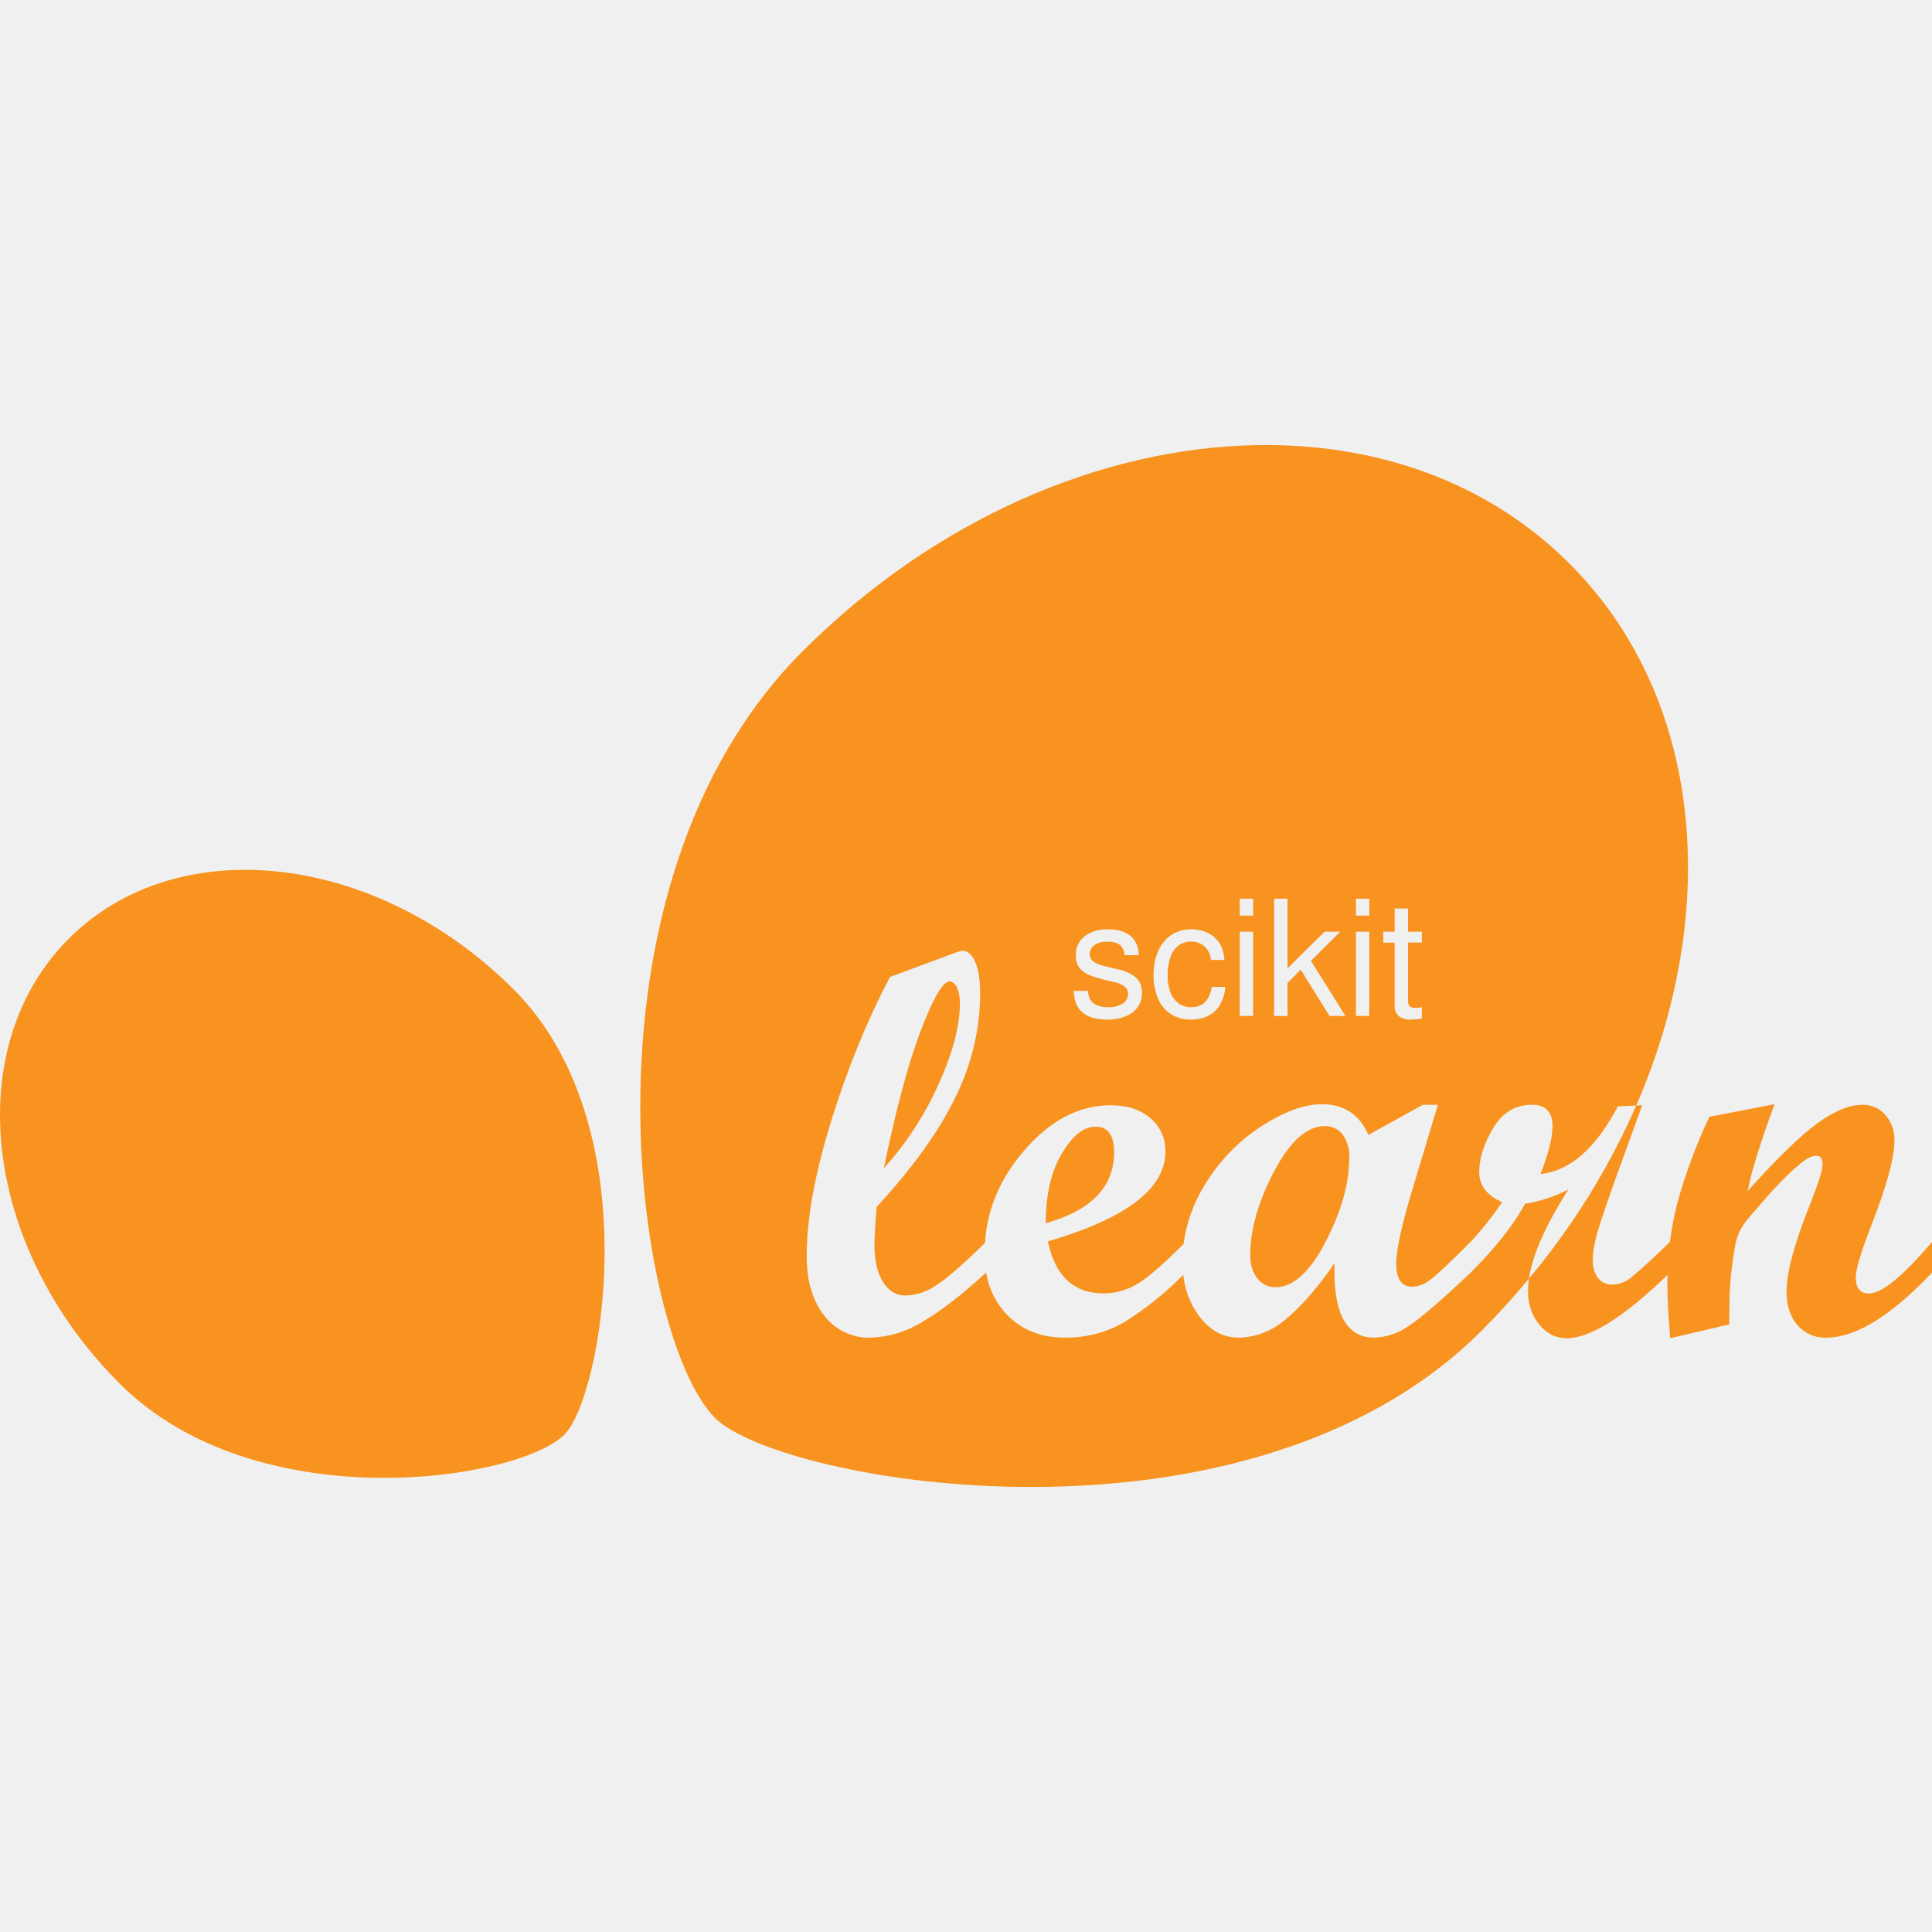
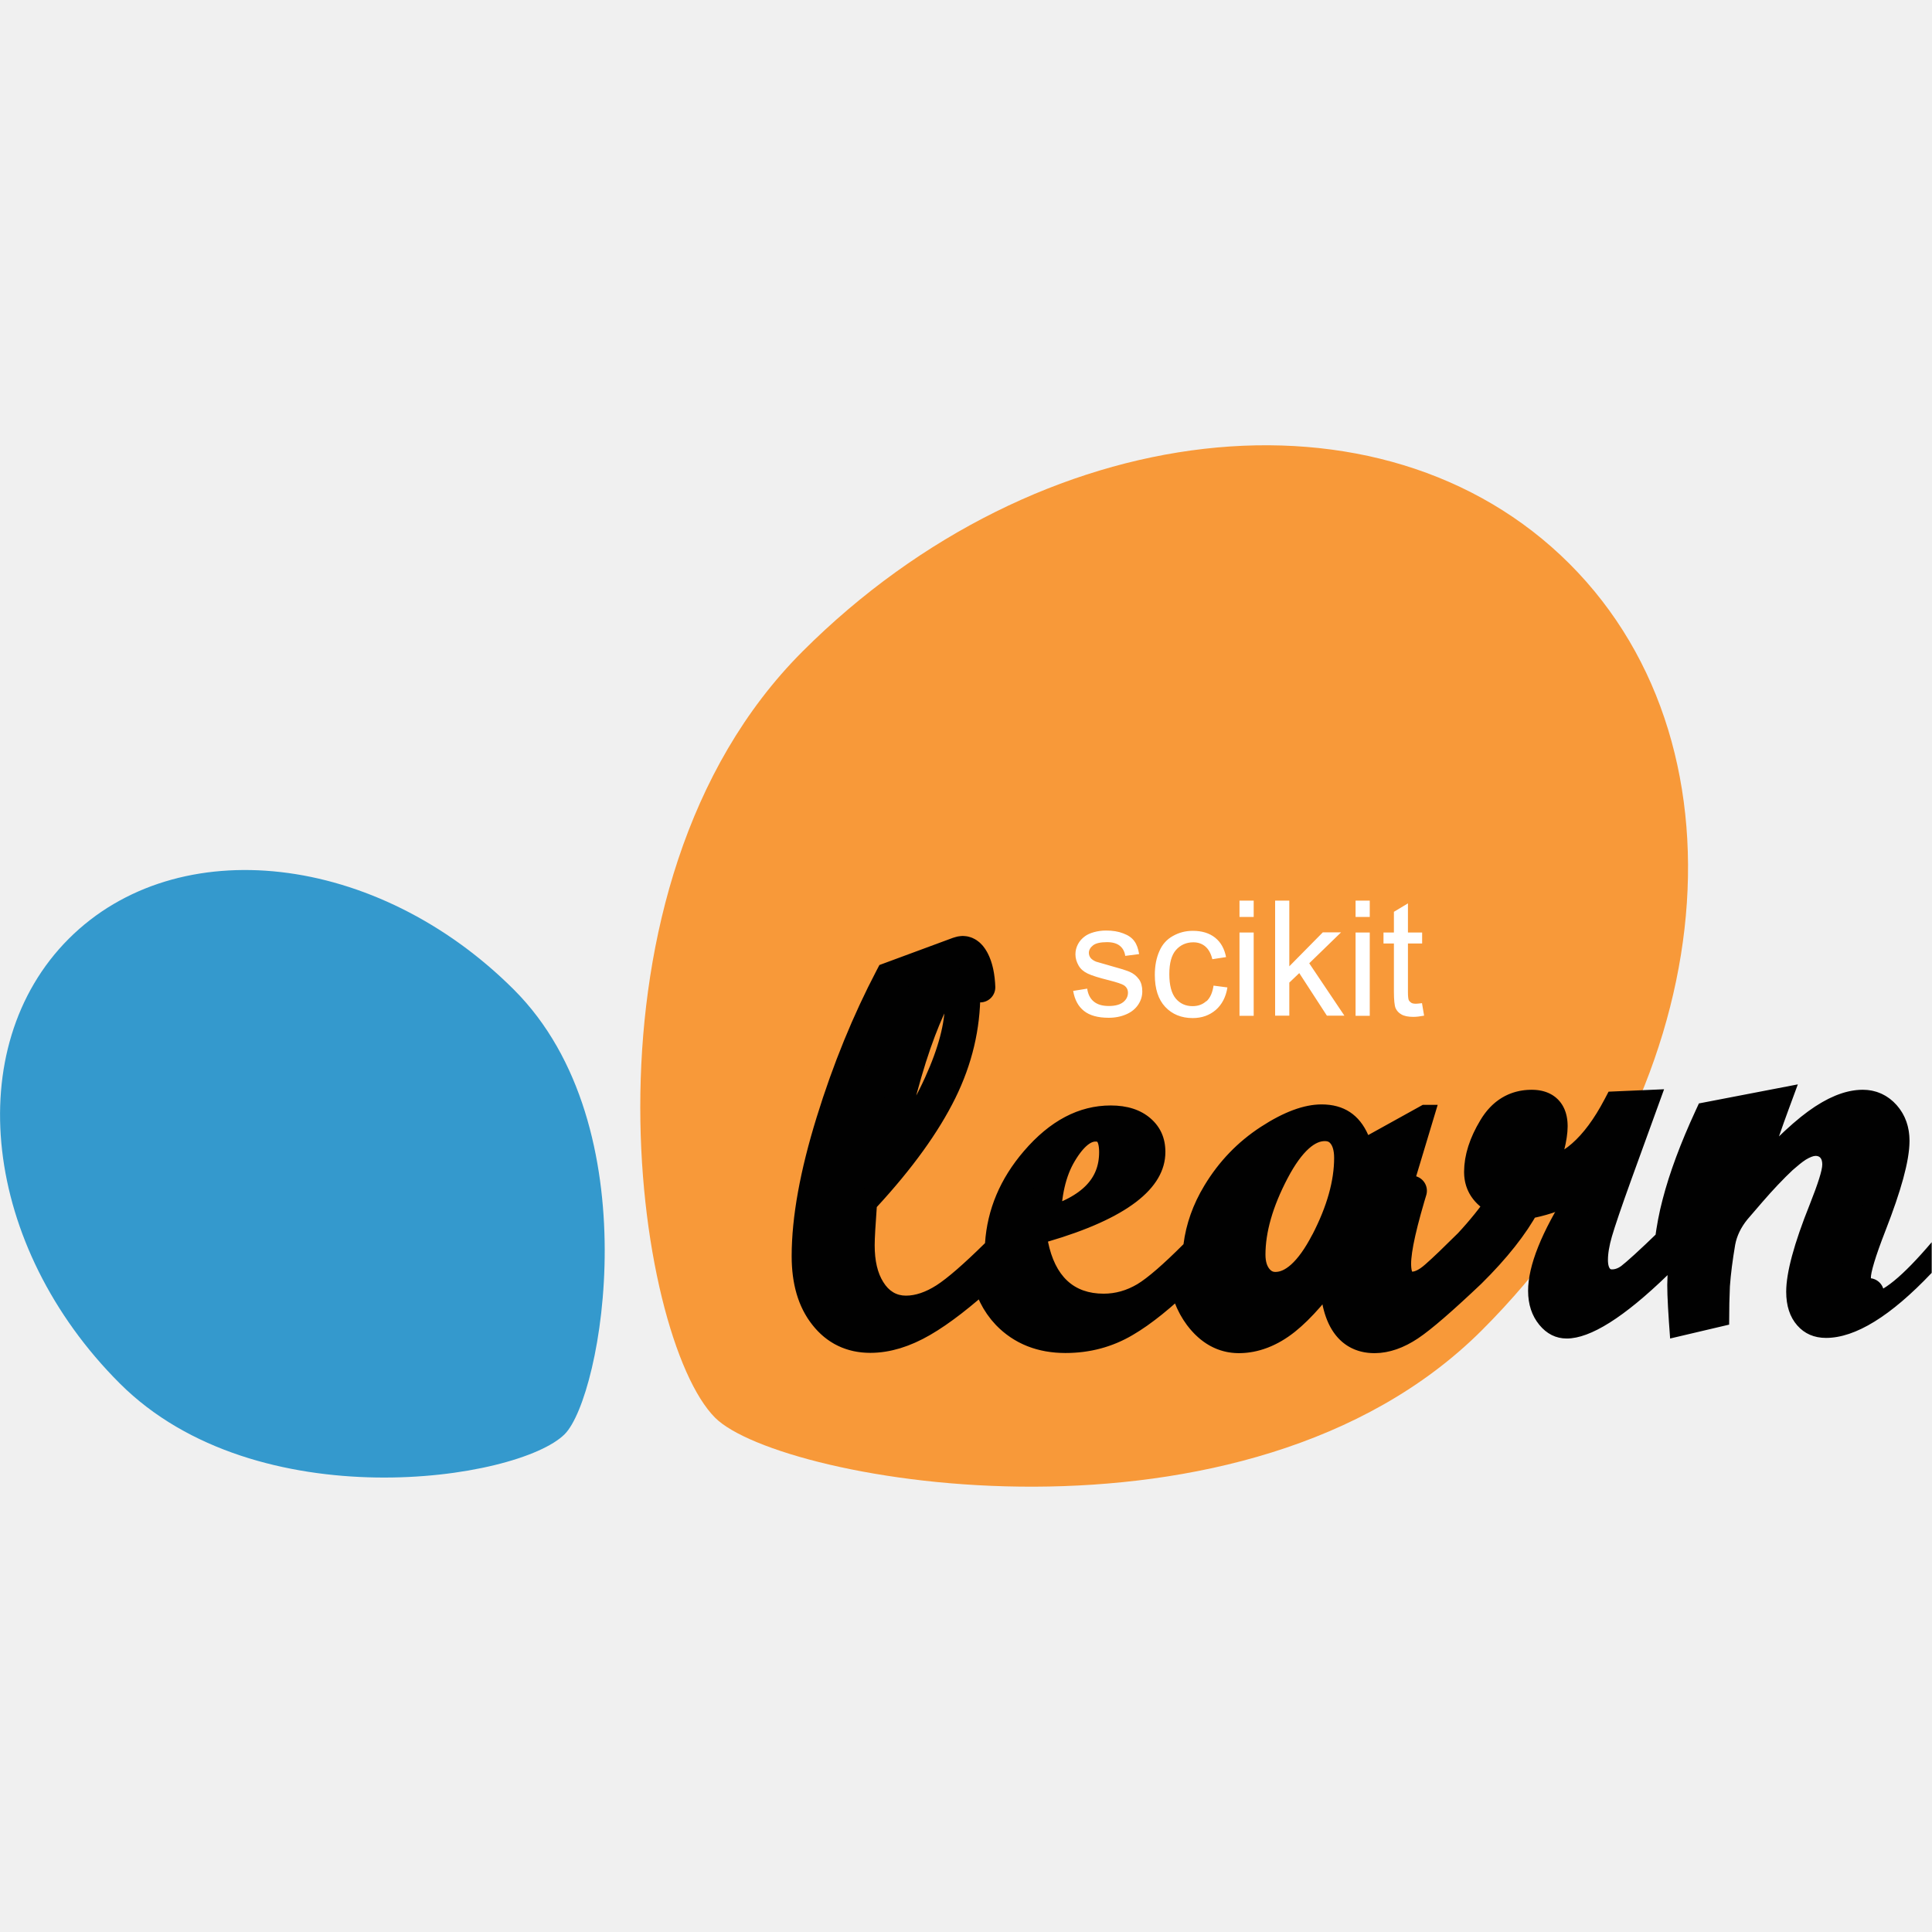
<svg xmlns="http://www.w3.org/2000/svg" viewBox="0 0 24 24" role="img" aria-label="scikit-learn">
-   <defs>
-     <clipPath id="tss_scikitlearn_cb">
-       <rect x="-2" y="0" width="9.6" height="24" />
-     </clipPath>
-     <clipPath id="tss_scikitlearn_cm">
-       <rect x="7.6" y="0" width="20" height="24" />
-     </clipPath>
-   </defs>
-   <style>@keyframes tss_scikitlearn_al{0%{opacity:0}4%,92%{opacity:1}98%,100%{opacity:0}}@keyframes tss_scikitlearn_bl{0%,4%{transform:translate(-8px,0) rotate(-140deg);opacity:0}8%{opacity:1}14%{transform:translate(-4px,-3.2px) rotate(-70deg)}22%{transform:translate(0,0) rotate(0deg)}34%{transform:translate(0,0) rotate(0deg)}40%{transform:translate(.3px,-3px) rotate(8deg)}48%{transform:translate(0,0) rotate(0deg)}100%{transform:translate(0,0) rotate(0deg);opacity:1}}@keyframes tss_scikitlearn_mn{0%,20%{transform:scale(1,1)}25%{transform:scale(1.04,.94)}31%{transform:scale(.99,1.02)}36%{transform:scale(1,1)}46%{transform:scale(1,1)}50%{transform:scale(1.03,.96)}56%,100%{transform:scale(1,1)}}.tss_scikitlearn_al{animation:tss_scikitlearn_al 3.6s linear infinite}.tss_scikitlearn_bl{transform-box:fill-box;transform-origin:50% 100%;animation:tss_scikitlearn_bl 3.6s cubic-bezier(.45,0,.4,1) infinite}.tss_scikitlearn_mn{transform-origin:15px 18.5px;animation:tss_scikitlearn_mn 3.6s ease-in-out infinite}@media (prefers-reduced-motion: reduce){.tss_scikitlearn_al,.tss_scikitlearn_bl,.tss_scikitlearn_mn{animation:none!important;transform:none!important}}</style>
+   <style>@keyframes tss_scikitlearn_al{0%{opacity:0}4%,92%{opacity:1}98%,100%{opacity:0}}@keyframes tss_scikitlearn_b{0%{opacity:0;transform:scale(.9)}22%,100%{opacity:1;transform:scale(1)}}@keyframes tss_scikitlearn_c{0%,4%{opacity:0;transform:scale(.9)}26%,100%{opacity:1;transform:scale(1)}}@keyframes tss_scikitlearn_k{0%,28%{opacity:0}44%,100%{opacity:1}}@keyframes tss_scikitlearn_w{0%,22%{opacity:0}38%,100%{opacity:1}}@keyframes tss_scikitlearn_tr{0%,10%{stroke-dashoffset:100;stroke-opacity:0}12%{stroke-opacity:1}42%,52%{stroke-dashoffset:0;stroke-opacity:1}62%,100%{stroke-dashoffset:0;stroke-opacity:0}}.tss_scikitlearn_al{animation:tss_scikitlearn_al 3.6s linear infinite}.tss_scikitlearn_b,.tss_scikitlearn_c{transform-box:fill-box;transform-origin:50% 50%;animation:tss_scikitlearn_b 3.6s cubic-bezier(.34,1.4,.64,1) infinite}.tss_scikitlearn_c{animation-name:tss_scikitlearn_c}.tss_scikitlearn_k{animation:tss_scikitlearn_k 3.6s ease-in-out infinite}.tss_scikitlearn_w{animation:tss_scikitlearn_w 3.6s ease-in-out infinite}.tss_scikitlearn_tr{stroke-dasharray:100;stroke-linecap:round;animation:tss_scikitlearn_tr 3.6s cubic-bezier(.22,1,.36,1) infinite}@media (prefers-reduced-motion: reduce){.tss_scikitlearn_al,.tss_scikitlearn_k,.tss_scikitlearn_w,.tss_scikitlearn_tr{animation:none!important}.tss_scikitlearn_al{opacity:1!important}.tss_scikitlearn_b,.tss_scikitlearn_c{animation:none!important;transform:none!important;opacity:1!important}.tss_scikitlearn_k{opacity:1!important}.tss_scikitlearn_w{opacity:1!important}.tss_scikitlearn_tr{opacity:0!important;stroke-opacity:0!important}}</style>
  <g class="tss_scikitlearn_al">
-     <g class="tss_scikitlearn_mn">
-       <g clip-path="url(#tss_scikitlearn_cm)">
-         <path fill="#F7931E" fill-rule="evenodd" d="M15.601 5.53c-1.91.035-3.981.91-5.63 2.56-2.93 2.93-2.083 8.53-1.088 9.525.805.804 6.595 1.843 9.526-1.088a9.74 9.74 0 0 0 .584-.643c.043-.292.205-.66.489-1.106a1.848 1.848 0 0 1-.537.176c-.144.265-.37.55-.676.855-.354.335-.607.554-.76.656a.795.795 0 0 1-.437.152c-.35 0-.514-.308-.494-.924-.22.316-.425.549-.612.7a.914.914 0 0 1-.578.224c-.194 0-.36-.09-.496-.273a1.03 1.03 0 0 1-.193-.507 4.016 4.016 0 0 1-.726.583c-.224.132-.47.197-.74.197-.3 0-.543-.096-.727-.288a.978.978 0 0 1-.257-.524v.004c-.3.276-.564.48-.79.611a1.295 1.295 0 0 1-.649.197.693.693 0 0 1-.571-.275c-.145-.183-.218-.43-.218-.739 0-.464.101-1.02.302-1.67.201-.65.445-1.25.733-1.797l.842-.312a.21.21 0 0 1 .06-.013c.063 0 .116.047.157.14.04.095.061.221.061.38 0 .451-.104.888-.312 1.31-.207.422-.532.873-.974 1.352-.018.23-.027.388-.027.474 0 .193.036.345.106.458.071.113.165.169.282.169a.71.71 0 0 0 .382-.13c.132-.084.333-.26.602-.523.028-.418.187-.798.482-1.142.324-.38.685-.569 1.08-.569.206 0 .37.054.494.16a.524.524 0 0 1 .186.417c0 .458-.486.829-1.459 1.114.088.43.32.646.693.646a.807.807 0 0 0 .417-.117c.129-.076.321-.243.575-.497.032-.252.118-.495.259-.728.182-.3.416-.544.701-.73.285-.185.537-.278.756-.278.276 0 .47.127.58.381l.677-.374h.186l-.292.971c-.15.488-.226.823-.226 1.004 0 .19.067.285.202.285.086 0 .181-.045.285-.137.104-.092.25-.232.437-.42v.001c.143-.155.274-.32.392-.494-.19-.084-.285-.21-.285-.375 0-.17.058-.352.174-.545.116-.194.275-.29.479-.29.172 0 .258.088.258.265 0 .139-.05.338-.149.596.367-.04.687-.32.961-.842l.228-.01c1.059-2.438.828-5.075-.83-6.732-1.019-1.02-2.408-1.5-3.895-1.471zm4.725 8.203a8.938 8.938 0 0 1-1.333 2.151 1.09 1.09 0 0 0-.012.147c0 .168.047.309.14.423.092.113.206.17.34.17.296 0 .714-.264 1.254-.787-.001.04-.003.08-.003.121 0 .146.012.368.036.666l.733-.172c0-.2.003-.357.01-.474.01-.157.033-.33.066-.517.02-.11.07-.216.152-.315l.186-.216a5.276 5.276 0 0 1 .378-.397c.062-.055.116-.099.162-.13a.26.26 0 0 1 .123-.046c.055 0 .083.035.083.106 0 .07-.052.236-.156.497-.194.486-.292.848-.292 1.084 0 .175.046.314.136.418a.45.45 0 0 0 .358.155c.365 0 .803-.269 1.313-.808v-.381c-.361.426-.623.64-.784.64-.109 0-.163-.067-.163-.2 0-.1.065-.316.195-.65.19-.486.285-.836.285-1.048a.464.464 0 0 0-.112-.319.36.36 0 0 0-.282-.127c-.165 0-.354.077-.567.233-.213.156-.5.436-.863.84.053-.262.165-.622.335-1.08l-.809.156a6.54 6.54 0 0 0-.399 1.074c-.04.156-.07.316-.092.48a7.447 7.447 0 0 1-.49.45.38.38 0 0 1-.229.08.208.208 0 0 1-.174-.082.352.352 0 0 1-.064-.222c0-.1.019-.214.056-.343.038-.13.12-.373.249-.731l.308-.849zm-17.21-2.927c-.863-.016-1.67.263-2.261.854-1.352 1.352-1.07 3.827.631 5.527 1.7 1.701 4.95 1.21 5.527.632.467-.466 1.07-3.827-.631-5.527-.957-.957-2.158-1.465-3.267-1.486zm12.285.358h.166v.21H15.4zm.427 0h.166v.865l.46-.455h.195l-.364.362.428.684h-.198l-.357-.575-.164.166v.41h-.166zm1.016 0h.166v.21h-.166zm.481.122h.166v.288h.172v.135h-.172v.717c0 .037.006.062.02.075.012.013.037.02.074.02a.23.23 0 0 0 .078-.01v.141a.802.802 0 0 1-.136.014.23.23 0 0 1-.15-.043.15.15 0 0 1-.052-.123v-.79h-.141v-.136h.141zm-3.562.258c.081 0 .15.012.207.038.057.024.1.061.13.11s.045.106.045.173h-.176c-.006-.111-.075-.167-.208-.167a.285.285 0 0 0-.164.041.134.134 0 0 0-.06.117c0 .035.015.065.045.088.03.024.08.044.15.06l.16.039a.47.47 0 0 1 .224.105c.047.046.07.108.07.186a.3.3 0 0 1-.052.175.327.327 0 0 1-.152.116.585.585 0 0 1-.226.041c-.136 0-.24-.03-.309-.088-.069-.059-.105-.149-.109-.269h.176c.004.037.01.065.017.084a.166.166 0 0 0 .034.054c.044.043.112.065.204.065a.31.31 0 0 0 .177-.045.139.139 0 0 0 .067-.119.116.116 0 0 0-.038-.09.287.287 0 0 0-.124-.055l-.156-.038a1.248 1.248 0 0 1-.159-.05.359.359 0 0 1-.098-.061.22.22 0 0 1-.058-.083.32.32 0 0 1-.016-.108c0-.096.036-.174.109-.232a.45.45 0 0 1 .29-.087zm1.035 0a.46.46 0 0 1 .202.043.351.351 0 0 1 .187.212.577.577 0 0 1 .023.126h-.168a.256.256 0 0 0-.078-.168.242.242 0 0 0-.17-.06.248.248 0 0 0-.155.05.306.306 0 0 0-.1.144.662.662 0 0 0-.034.224.58.58 0 0 0 .035.214.299.299 0 0 0 .101.135.261.261 0 0 0 .157.048c.142 0 .227-.084.256-.252h.167a.519.519 0 0 1-.065.22.35.35 0 0 1-.146.138.464.464 0 0 1-.216.048.448.448 0 0 1-.246-.066.441.441 0 0 1-.161-.192.703.703 0 0 1-.057-.293c0-.085.01-.163.032-.233a.522.522 0 0 1 .095-.182.403.403 0 0 1 .15-.117.453.453 0 0 1 .191-.04zm.603.03h.166v1.046H15.4zm1.443 0h.166v1.046h-.166zm-5.05.618c-.08 0-.2.204-.356.611-.155.407-.308.977-.459 1.71.281-.312.509-.662.683-1.05.175-.387.262-.72.262-.999a.455.455 0 0 0-.036-.197c-.025-.05-.056-.075-.093-.075zm4.662 1.797c-.221 0-.431.188-.629.563-.197.376-.296.722-.296 1.038 0 .12.029.216.088.29a.273.273 0 0 0 .223.111c.221 0 .43-.188.625-.565.196-.377.294-.725.294-1.043a.457.457 0 0 0-.083-.29.269.269 0 0 0-.222-.104zm-2.848.007c-.146 0-.285.11-.417.333-.133.222-.2.51-.2.866.566-.159.849-.452.849-.881 0-.212-.077-.318-.232-.318Z" />
-       </g>
-     </g>
-     <g class="tss_scikitlearn_bl">
-       <g clip-path="url(#tss_scikitlearn_cb)">
-         <path fill="#F7931E" fill-rule="evenodd" d="M15.601 5.53c-1.91.035-3.981.91-5.63 2.56-2.93 2.93-2.083 8.53-1.088 9.525.805.804 6.595 1.843 9.526-1.088a9.74 9.74 0 0 0 .584-.643c.043-.292.205-.66.489-1.106a1.848 1.848 0 0 1-.537.176c-.144.265-.37.55-.676.855-.354.335-.607.554-.76.656a.795.795 0 0 1-.437.152c-.35 0-.514-.308-.494-.924-.22.316-.425.549-.612.7a.914.914 0 0 1-.578.224c-.194 0-.36-.09-.496-.273a1.03 1.03 0 0 1-.193-.507 4.016 4.016 0 0 1-.726.583c-.224.132-.47.197-.74.197-.3 0-.543-.096-.727-.288a.978.978 0 0 1-.257-.524v.004c-.3.276-.564.48-.79.611a1.295 1.295 0 0 1-.649.197.693.693 0 0 1-.571-.275c-.145-.183-.218-.43-.218-.739 0-.464.101-1.02.302-1.67.201-.65.445-1.25.733-1.797l.842-.312a.21.21 0 0 1 .06-.013c.063 0 .116.047.157.14.04.095.061.221.061.38 0 .451-.104.888-.312 1.31-.207.422-.532.873-.974 1.352-.018.23-.027.388-.027.474 0 .193.036.345.106.458.071.113.165.169.282.169a.71.71 0 0 0 .382-.13c.132-.084.333-.26.602-.523.028-.418.187-.798.482-1.142.324-.38.685-.569 1.08-.569.206 0 .37.054.494.16a.524.524 0 0 1 .186.417c0 .458-.486.829-1.459 1.114.088.43.32.646.693.646a.807.807 0 0 0 .417-.117c.129-.076.321-.243.575-.497.032-.252.118-.495.259-.728.182-.3.416-.544.701-.73.285-.185.537-.278.756-.278.276 0 .47.127.58.381l.677-.374h.186l-.292.971c-.15.488-.226.823-.226 1.004 0 .19.067.285.202.285.086 0 .181-.045.285-.137.104-.092.25-.232.437-.42v.001c.143-.155.274-.32.392-.494-.19-.084-.285-.21-.285-.375 0-.17.058-.352.174-.545.116-.194.275-.29.479-.29.172 0 .258.088.258.265 0 .139-.05.338-.149.596.367-.04.687-.32.961-.842l.228-.01c1.059-2.438.828-5.075-.83-6.732-1.019-1.02-2.408-1.5-3.895-1.471zm4.725 8.203a8.938 8.938 0 0 1-1.333 2.151 1.09 1.09 0 0 0-.012.147c0 .168.047.309.14.423.092.113.206.17.34.17.296 0 .714-.264 1.254-.787-.001.04-.003.08-.003.121 0 .146.012.368.036.666l.733-.172c0-.2.003-.357.01-.474.01-.157.033-.33.066-.517.02-.11.07-.216.152-.315l.186-.216a5.276 5.276 0 0 1 .378-.397c.062-.055.116-.099.162-.13a.26.26 0 0 1 .123-.046c.055 0 .083.035.083.106 0 .07-.052.236-.156.497-.194.486-.292.848-.292 1.084 0 .175.046.314.136.418a.45.45 0 0 0 .358.155c.365 0 .803-.269 1.313-.808v-.381c-.361.426-.623.64-.784.64-.109 0-.163-.067-.163-.2 0-.1.065-.316.195-.65.19-.486.285-.836.285-1.048a.464.464 0 0 0-.112-.319.36.36 0 0 0-.282-.127c-.165 0-.354.077-.567.233-.213.156-.5.436-.863.84.053-.262.165-.622.335-1.08l-.809.156a6.54 6.54 0 0 0-.399 1.074c-.04.156-.07.316-.092.48a7.447 7.447 0 0 1-.49.45.38.38 0 0 1-.229.08.208.208 0 0 1-.174-.082.352.352 0 0 1-.064-.222c0-.1.019-.214.056-.343.038-.13.12-.373.249-.731l.308-.849zm-17.21-2.927c-.863-.016-1.67.263-2.261.854-1.352 1.352-1.07 3.827.631 5.527 1.7 1.701 4.95 1.21 5.527.632.467-.466 1.07-3.827-.631-5.527-.957-.957-2.158-1.465-3.267-1.486zm12.285.358h.166v.21H15.4zm.427 0h.166v.865l.46-.455h.195l-.364.362.428.684h-.198l-.357-.575-.164.166v.41h-.166zm1.016 0h.166v.21h-.166zm.481.122h.166v.288h.172v.135h-.172v.717c0 .037.006.062.02.075.012.013.037.02.074.02a.23.23 0 0 0 .078-.01v.141a.802.802 0 0 1-.136.014.23.23 0 0 1-.15-.043.15.15 0 0 1-.052-.123v-.79h-.141v-.136h.141zm-3.562.258c.081 0 .15.012.207.038.057.024.1.061.13.11s.045.106.045.173h-.176c-.006-.111-.075-.167-.208-.167a.285.285 0 0 0-.164.041.134.134 0 0 0-.06.117c0 .035.015.065.045.088.03.024.08.044.15.06l.16.039a.47.47 0 0 1 .224.105c.047.046.07.108.07.186a.3.3 0 0 1-.052.175.327.327 0 0 1-.152.116.585.585 0 0 1-.226.041c-.136 0-.24-.03-.309-.088-.069-.059-.105-.149-.109-.269h.176c.004.037.01.065.017.084a.166.166 0 0 0 .034.054c.044.043.112.065.204.065a.31.31 0 0 0 .177-.045.139.139 0 0 0 .067-.119.116.116 0 0 0-.038-.09.287.287 0 0 0-.124-.055l-.156-.038a1.248 1.248 0 0 1-.159-.05.359.359 0 0 1-.098-.061.22.22 0 0 1-.058-.083.32.32 0 0 1-.016-.108c0-.096.036-.174.109-.232a.45.45 0 0 1 .29-.087zm1.035 0a.46.46 0 0 1 .202.043.351.351 0 0 1 .187.212.577.577 0 0 1 .023.126h-.168a.256.256 0 0 0-.078-.168.242.242 0 0 0-.17-.06.248.248 0 0 0-.155.05.306.306 0 0 0-.1.144.662.662 0 0 0-.034.224.58.58 0 0 0 .035.214.299.299 0 0 0 .101.135.261.261 0 0 0 .157.048c.142 0 .227-.084.256-.252h.167a.519.519 0 0 1-.065.22.35.35 0 0 1-.146.138.464.464 0 0 1-.216.048.448.448 0 0 1-.246-.066.441.441 0 0 1-.161-.192.703.703 0 0 1-.057-.293c0-.085.01-.163.032-.233a.522.522 0 0 1 .095-.182.403.403 0 0 1 .15-.117.453.453 0 0 1 .191-.04zm.603.03h.166v1.046H15.4zm1.443 0h.166v1.046h-.166zm-5.05.618c-.08 0-.2.204-.356.611-.155.407-.308.977-.459 1.71.281-.312.509-.662.683-1.05.175-.387.262-.72.262-.999a.455.455 0 0 0-.036-.197c-.025-.05-.056-.075-.093-.075zm4.662 1.797c-.221 0-.431.188-.629.563-.197.376-.296.722-.296 1.038 0 .12.029.216.088.29a.273.273 0 0 0 .223.111c.221 0 .43-.188.625-.565.196-.377.294-.725.294-1.043a.457.457 0 0 0-.083-.29.269.269 0 0 0-.222-.104zm-2.848.007c-.146 0-.285.11-.417.333-.133.222-.2.51-.2.866.566-.159.849-.452.849-.881 0-.212-.077-.318-.232-.318Z" />
-       </g>
+     <g transform="scale(.1875)">
+       <path class="tss_scikitlearn_b" fill="#f89939" d="M98.18 88.13c15.63-15.62 18.23-38.36 5.8-50.78-12.43-12.42-35.17-9.82-50.8 5.8-15.63 15.62-11.11 45.48-5.8 50.78 4.29 4.29 35.17 9.82 50.8-5.8Z" />
+       <path class="tss_scikitlearn_c" fill="#3499cd" d="M34.04 65.56c-9.07-9.06-22.27-10.57-29.48-3.37-7.21 7.21-5.7 20.4 3.37 29.46 9.07 9.07 26.4 6.44 29.48 3.37 2.49-2.49 5.71-20.4-3.37-29.46Z" />
+       <path class="tss_scikitlearn_k" fill="#010101" d="M123.82 85.68c-.58 0-.87-.35-.87-1.06 0-.53.35-1.69 1.04-3.46 1.01-2.59 1.52-4.45 1.52-5.58 0-.68-.2-1.25-.6-1.7-.4-.45-.9-.68-1.5-.68-.88 0-1.89.41-3.03 1.24-1.14.83-2.67 2.32-4.6 4.48.28-1.4.88-3.32 1.78-5.76l-4.31.83c-.98 2.12-1.69 4.03-2.13 5.73-.22.83-.38 1.69-.49 2.56-1.35 1.31-2.23 2.1-2.61 2.39-.39.29-.8.43-1.22.43-.39 0-.7-.15-.93-.44-.23-.29-.34-.69-.34-1.18 0-.53.1-1.14.3-1.83s.64-1.99 1.33-3.9l1.64-4.52-1.61.07c-1.46 2.78-3.17 4.28-5.13 4.49.53-1.38.8-2.44.8-3.18 0-.94-.46-1.41-1.38-1.41-1.09 0-1.94.51-2.55 1.54-.62 1.03-.93 2-.93 2.91s.51 1.55 1.52 2c-.66.97-1.4 1.88-2.2 2.74-.95.94-1.69 1.66-2.23 2.13-.55.49-1.06.73-1.52.73-.72 0-1.08-.51-1.08-1.52s.4-2.75 1.2-5.35l1.56-5.18h-.99l-3.61 2c-.59-1.35-1.62-2.03-3.09-2.03-1.17 0-2.51.5-4.03 1.49-1.52.99-2.77 2.28-3.74 3.89-.75 1.24-1.21 2.54-1.38 3.88-1.36 1.36-2.38 2.24-3.06 2.65-.71.42-1.45.63-2.23.63-1.99 0-3.22-1.15-3.69-3.45 5.19-1.52 7.78-3.5 7.78-5.94 0-.92-.33-1.66-.99-2.23-.66-.57-1.54-.85-2.63-.85-2.11 0-4.03 1.01-5.76 3.03-1.57 1.83-2.42 3.86-2.57 6.09-1.43 1.41-2.51 2.34-3.21 2.79-.72.46-1.4.69-2.03.69s-1.13-.3-1.5-.9c-.38-.6-.57-1.41-.57-2.44 0-.46.05-1.3.14-2.53 2.36-2.56 4.09-4.96 5.2-7.21 1.11-2.25 1.66-4.58 1.66-6.98 0-.85-.11-1.52-.33-2.02-.22-.5-.5-.75-.84-.75-.07 0-.18.02-.32.07l-4.49 1.66c-1.53 2.92-2.84 6.11-3.91 9.58-1.07 3.46-1.61 6.43-1.61 8.9 0 1.65.38 2.96 1.16 3.94.77.98 1.79 1.47 3.05 1.47 1.1 0 2.25-.35 3.46-1.05 1.21-.7 2.61-1.79 4.22-3.26s0-.02 0-.02c.19 1.11.65 2.04 1.37 2.8.99 1.02 2.28 1.54 3.88 1.54 1.44 0 2.75-.35 3.94-1.05 1.15-.67 2.44-1.72 3.88-3.11.12 1.04.46 1.94 1.03 2.71.73.97 1.61 1.46 2.64 1.46s2.09-.4 3.09-1.2c1-.8 2.08-2.05 3.26-3.73-.11 3.29.77 4.93 2.63 4.93.74 0 1.52-.27 2.33-.81s2.16-1.71 4.05-3.5c1.64-1.62 2.84-3.14 3.61-4.56 1.04-.18 1.99-.49 2.86-.94-1.78 2.79-2.67 5.02-2.67 6.68 0 .9.25 1.65.74 2.25.49.6 1.1.91 1.82.91 1.57 0 3.8-1.41 6.68-4.2 0 .22-.02.43-.02.65 0 .78.07 1.96.19 3.55l3.91-.92c0-1.06.02-1.9.05-2.53.06-.84.18-1.76.35-2.76.11-.59.38-1.15.81-1.68l.99-1.15c.36-.42.71-.8 1.02-1.13.37-.39.7-.72.99-.99.33-.29.62-.53.87-.69.27-.16.49-.25.65-.25.29 0 .44.19.44.57s-.28 1.26-.83 2.65c-1.04 2.59-1.56 4.52-1.56 5.78 0 .93.24 1.67.73 2.23.48.55 1.12.83 1.91.83 1.94 0 4.28-1.44 7-4.31V82.3c-1.93 2.27-3.32 3.41-4.18 3.41Zm-65.26-8.29c.8-3.91 1.62-6.94 2.45-9.11.83-2.17 1.47-3.26 1.9-3.26.2 0 .37.13.5.4.13.26.19.62.19 1.05 0 1.49-.46 3.26-1.4 5.33-.93 2.06-2.15 3.93-3.64 5.59Zm11.79-.98c.71-1.19 1.45-1.78 2.23-1.78.82 0 1.24.57 1.24 1.7 0 2.29-1.51 3.85-4.53 4.7 0-1.9.35-3.44 1.06-4.62Zm17.48 5.85c-1.04 2.01-2.16 3.01-3.33 3.01-.48 0-.88-.2-1.19-.59-.31-.39-.47-.91-.47-1.55 0-1.68.53-3.53 1.58-5.53 1.05-2 2.17-3 3.35-3 .49 0 .89.18 1.18.56.29.37.44.89.44 1.55 0 1.7-.52 3.55-1.56 5.56Z" />
+       <path class="tss_scikitlearn_w" fill="#fff" d="M75.46 64.88c.15.21.22.48.22.8s-.09.61-.27.88-.44.49-.79.64c-.34.15-.73.23-1.16.23-.72 0-1.26-.15-1.64-.45s-.62-.74-.72-1.33l.93-.15c.05.37.2.66.43.85.24.2.57.3 1 .3s.75-.09.96-.26c.21-.17.31-.38.31-.62 0-.21-.09-.38-.28-.5-.13-.08-.45-.19-.96-.32-.69-.17-1.16-.32-1.43-.45s-.47-.3-.6-.53-.21-.47-.21-.74c0-.25.06-.47.17-.68.11-.21.27-.38.46-.52.15-.11.34-.2.59-.27.25-.07.52-.11.81-.11.43 0 .81.06 1.14.19.33.12.57.29.73.51.16.21.26.5.32.86l-.92.12c-.04-.28-.16-.51-.36-.67-.2-.16-.48-.24-.85-.24-.43 0-.74.07-.92.21-.18.14-.28.31-.28.5 0 .12.04.23.11.33.08.1.2.18.36.25.09.03.37.11.83.24.66.18 1.12.32 1.39.43.26.11.47.28.62.49Zm4.47 1.44c-.25.23-.55.34-.92.34-.46 0-.83-.17-1.11-.5s-.43-.88-.43-1.62.15-1.27.44-1.6.68-.51 1.15-.51c.31 0 .58.09.8.28.22.19.37.47.46.84l.91-.14c-.11-.56-.35-.99-.73-1.29-.38-.3-.87-.45-1.47-.45-.48 0-.91.11-1.32.34-.4.22-.71.56-.9 1.01-.2.45-.3.97-.3 1.57 0 .92.23 1.63.69 2.12.46.49 1.07.74 1.82.74.6 0 1.11-.18 1.53-.54.41-.36.67-.86.77-1.49l-.92-.12c-.07.47-.22.81-.47 1.04Zm2.19.98h.94v-5.52h-.94v5.52Zm0-6.55h.94v-1.08h-.94v1.08Zm6.73 1.02h-1.21l-2.22 2.25v-4.35h-.94v7.62h.94V65.1l.66-.63 1.83 2.82h1.16l-2.33-3.47 2.11-2.05Zm.96-1.02h.94v-1.08h-.94v1.08Zm0 6.55h.94v-5.52h-.94v5.52Zm4.41-.84c-.17.02-.31.04-.41.04-.14 0-.25-.02-.32-.07s-.13-.11-.16-.18c-.03-.08-.05-.25-.05-.51v-3.23h.94v-.73h-.94v-1.93l-.93.56v1.37h-.69v.73h.69v3.18c0 .56.04.93.11 1.1.08.18.21.32.39.42.19.11.45.16.79.16.21 0 .44-.03.71-.08l-.14-.83Z" />
+       <path class="tss_scikitlearn_tr" fill="none" stroke="#010101" stroke-width="2" pathLength="100" d="M123.82 85.68c-.58 0-.87-.35-.87-1.06 0-.53.35-1.69 1.04-3.46 1.01-2.59 1.52-4.45 1.52-5.58 0-.68-.2-1.25-.6-1.7-.4-.45-.9-.68-1.5-.68-.88 0-1.89.41-3.03 1.24-1.14.83-2.67 2.32-4.6 4.48.28-1.4.88-3.32 1.78-5.76l-4.31.83c-.98 2.12-1.69 4.03-2.13 5.73-.22.83-.38 1.69-.49 2.56-1.35 1.31-2.23 2.1-2.61 2.39-.39.29-.8.43-1.22.43-.39 0-.7-.15-.93-.44-.23-.29-.34-.69-.34-1.18 0-.53.1-1.14.3-1.83s.64-1.99 1.33-3.9l1.64-4.52-1.61.07c-1.46 2.78-3.17 4.28-5.13 4.49.53-1.38.8-2.44.8-3.18 0-.94-.46-1.41-1.38-1.41-1.09 0-1.94.51-2.55 1.54-.62 1.03-.93 2-.93 2.91s.51 1.55 1.52 2c-.66.97-1.4 1.88-2.2 2.74-.95.94-1.69 1.66-2.23 2.13-.55.49-1.06.73-1.52.73-.72 0-1.08-.51-1.08-1.52s.4-2.75 1.2-5.35l1.56-5.18h-.99l-3.61 2c-.59-1.35-1.62-2.03-3.09-2.03-1.17 0-2.51.5-4.03 1.49-1.52.99-2.77 2.28-3.74 3.89-.75 1.24-1.21 2.54-1.38 3.88-1.36 1.36-2.38 2.24-3.06 2.65-.71.42-1.45.63-2.23.63-1.99 0-3.22-1.15-3.69-3.45 5.19-1.52 7.78-3.5 7.78-5.94 0-.92-.33-1.66-.99-2.23-.66-.57-1.54-.85-2.63-.85-2.11 0-4.03 1.01-5.76 3.03-1.57 1.83-2.42 3.86-2.57 6.09-1.43 1.41-2.51 2.34-3.21 2.79-.72.46-1.4.69-2.03.69s-1.13-.3-1.5-.9c-.38-.6-.57-1.41-.57-2.44 0-.46.05-1.3.14-2.53 2.36-2.56 4.09-4.96 5.2-7.21 1.11-2.25 1.66-4.58 1.66-6.98 0-.85-.11-1.52-.33-2.02-.22-.5-.5-.75-.84-.75-.07 0-.18.02-.32.07l-4.49 1.66c-1.53 2.92-2.84 6.11-3.91 9.58-1.07 3.46-1.61 6.43-1.61 8.9 0 1.65.38 2.96 1.16 3.94.77.98 1.79 1.47 3.05 1.47 1.1 0 2.25-.35 3.46-1.05 1.21-.7 2.61-1.79 4.22-3.26s0-.02 0-.02c.19 1.11.65 2.04 1.37 2.8.99 1.02 2.28 1.54 3.88 1.54 1.44 0 2.75-.35 3.94-1.05 1.15-.67 2.44-1.72 3.88-3.11.12 1.04.46 1.94 1.03 2.71.73.97 1.61 1.46 2.64 1.46s2.09-.4 3.09-1.2c1-.8 2.08-2.05 3.26-3.73-.11 3.29.77 4.93 2.63 4.93.74 0 1.52-.27 2.33-.81s2.16-1.71 4.05-3.5c1.64-1.62 2.84-3.14 3.61-4.56 1.04-.18 1.99-.49 2.86-.94-1.78 2.79-2.67 5.02-2.67 6.68 0 .9.25 1.65.74 2.25.49.6 1.1.91 1.82.91 1.57 0 3.8-1.41 6.68-4.2 0 .22-.02.43-.02.65 0 .78.07 1.96.19 3.55l3.91-.92c0-1.06.02-1.9.05-2.53.06-.84.18-1.76.35-2.76.11-.59.38-1.15.81-1.68l.99-1.15c.36-.42.71-.8 1.02-1.13.37-.39.7-.72.99-.99.33-.29.62-.53.87-.69.27-.16.49-.25.65-.25.29 0 .44.19.44.57s-.28 1.26-.83 2.65c-1.04 2.59-1.56 4.52-1.56 5.78 0 .93.24 1.67.73 2.23.48.55 1.12.83 1.91.83 1.94 0 4.28-1.44 7-4.31V82.3c-1.93 2.27-3.32 3.41-4.18 3.41Zm-65.26-8.29c.8-3.91 1.62-6.94 2.45-9.11.83-2.17 1.47-3.26 1.9-3.26.2 0 .37.13.5.4.13.26.19.62.19 1.05 0 1.49-.46 3.26-1.4 5.33-.93 2.06-2.15 3.93-3.64 5.59Zm11.79-.98c.71-1.19 1.45-1.78 2.23-1.78.82 0 1.24.57 1.24 1.7 0 2.29-1.51 3.85-4.53 4.7 0-1.9.35-3.44 1.06-4.62Zm17.48 5.85c-1.04 2.01-2.16 3.01-3.33 3.01-.48 0-.88-.2-1.19-.59-.31-.39-.47-.91-.47-1.55 0-1.68.53-3.53 1.58-5.53 1.05-2 2.17-3 3.35-3 .49 0 .89.18 1.18.56.29.37.44.89.44 1.55 0 1.7-.52 3.55-1.56 5.56Z" />
    </g>
  </g>
</svg>
